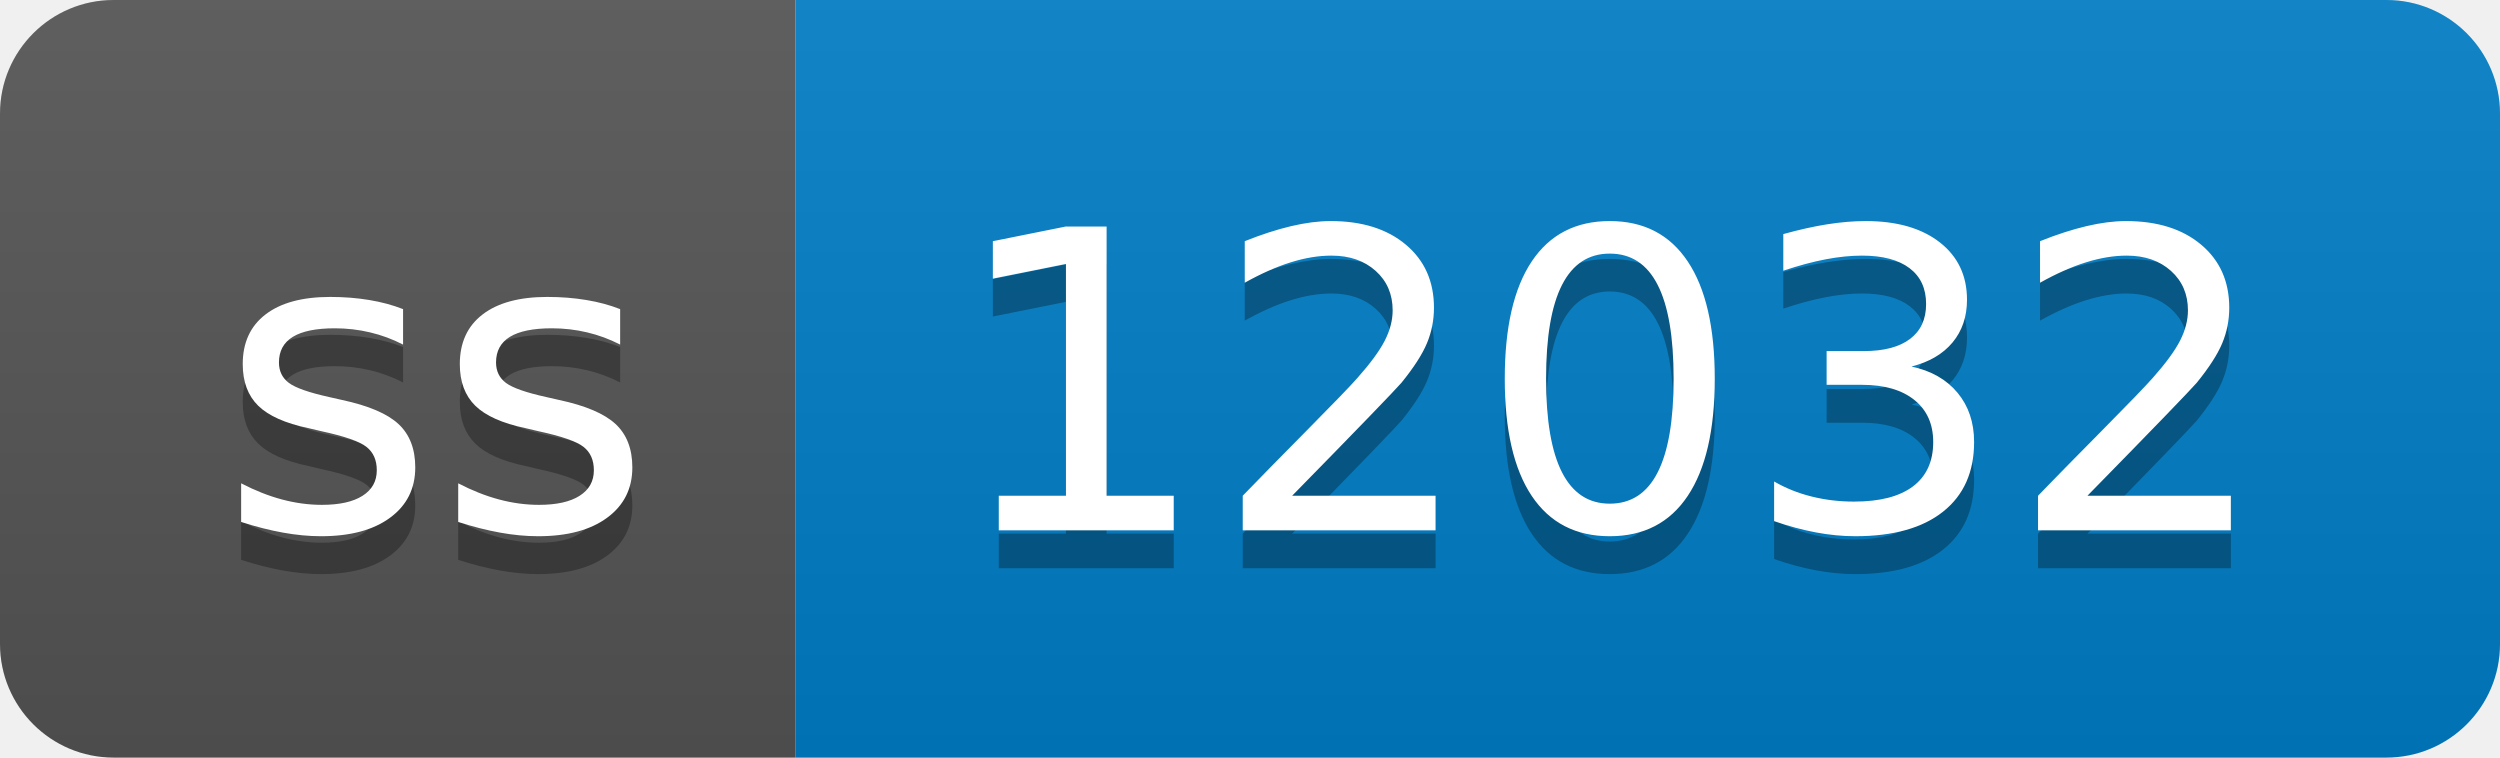
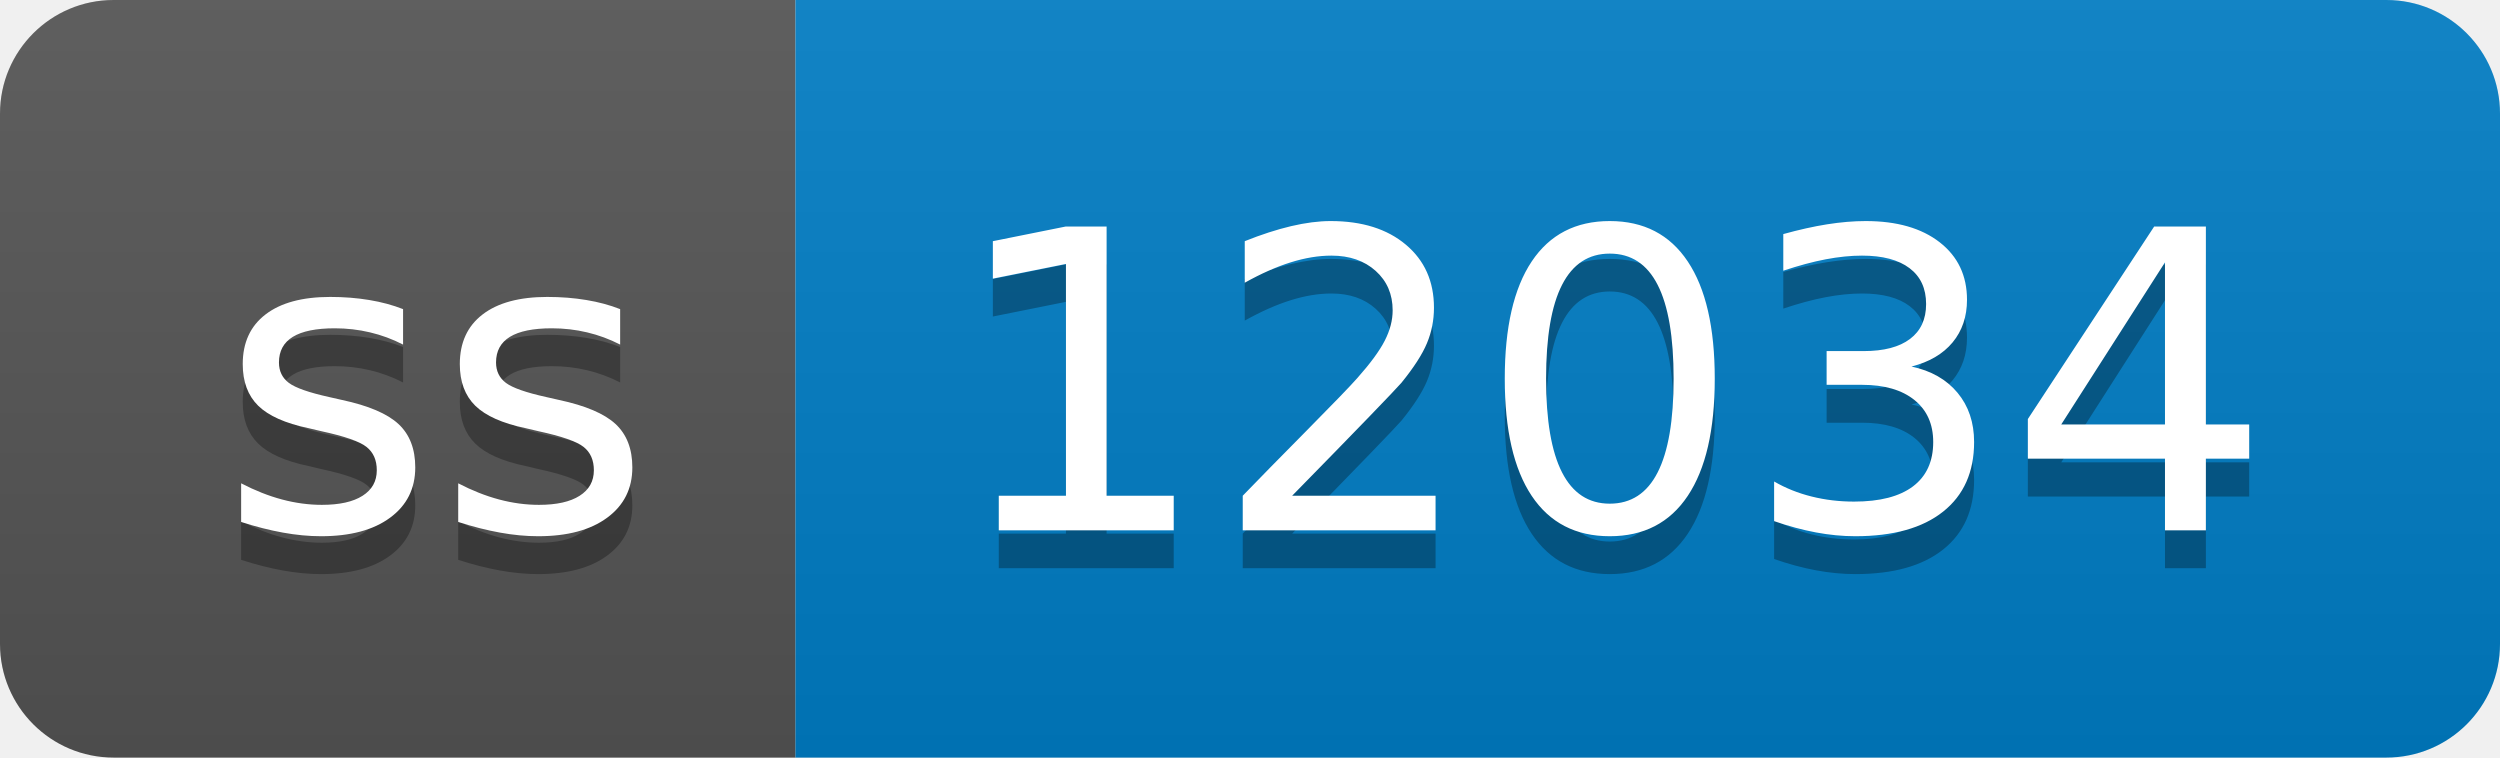
- <svg xmlns="http://www.w3.org/2000/svg" width="66" height="20" role="img" aria-label="ss: 12032">
+ <svg xmlns="http://www.w3.org/2000/svg" width="66" height="20" role="img" aria-label="ss: 12034">
  <linearGradient id="s" x2="0" y2="100%">
    <stop offset="0" stop-color="#bbb" stop-opacity=".1" />
    <stop offset="1" stop-opacity=".1" />
  </linearGradient>
  <clipPath id="r">
    <rect width="66" height="20" rx="3" fill="#fff" />
  </clipPath>
  <g clip-path="url(#r)">
    <rect width="21" height="20" fill="#555" />
    <rect x="21" width="45" height="20" fill="#007ec6" />
    <rect width="66" height="20" fill="url(#s)" />
  </g>
  <g fill="#fff" text-anchor="middle" font-family="Verdana,Geneva,DejaVu Sans,sans-serif" text-rendering="geometricPrecision" font-size="110">
    <text aria-hidden="true" x="115" y="150" fill="#010101" fill-opacity=".3" transform="scale(.1)" textLength="110">ss</text>
    <text x="115" y="140" transform="scale(.1)" fill="#fff" textLength="110">ss</text>
-     <text aria-hidden="true" x="425" y="150" fill="#010101" fill-opacity=".3" transform="scale(.1)" textLength="350">12032</text>
-     <text x="425" y="140" transform="scale(.1)" fill="#fff" textLength="350">12032</text>
+     <text aria-hidden="true" x="425" y="150" fill="#010101" fill-opacity=".3" transform="scale(.1)" textLength="350">12034</text>
+     <text x="425" y="140" transform="scale(.1)" fill="#fff" textLength="350">12034</text>
  </g>
</svg>
